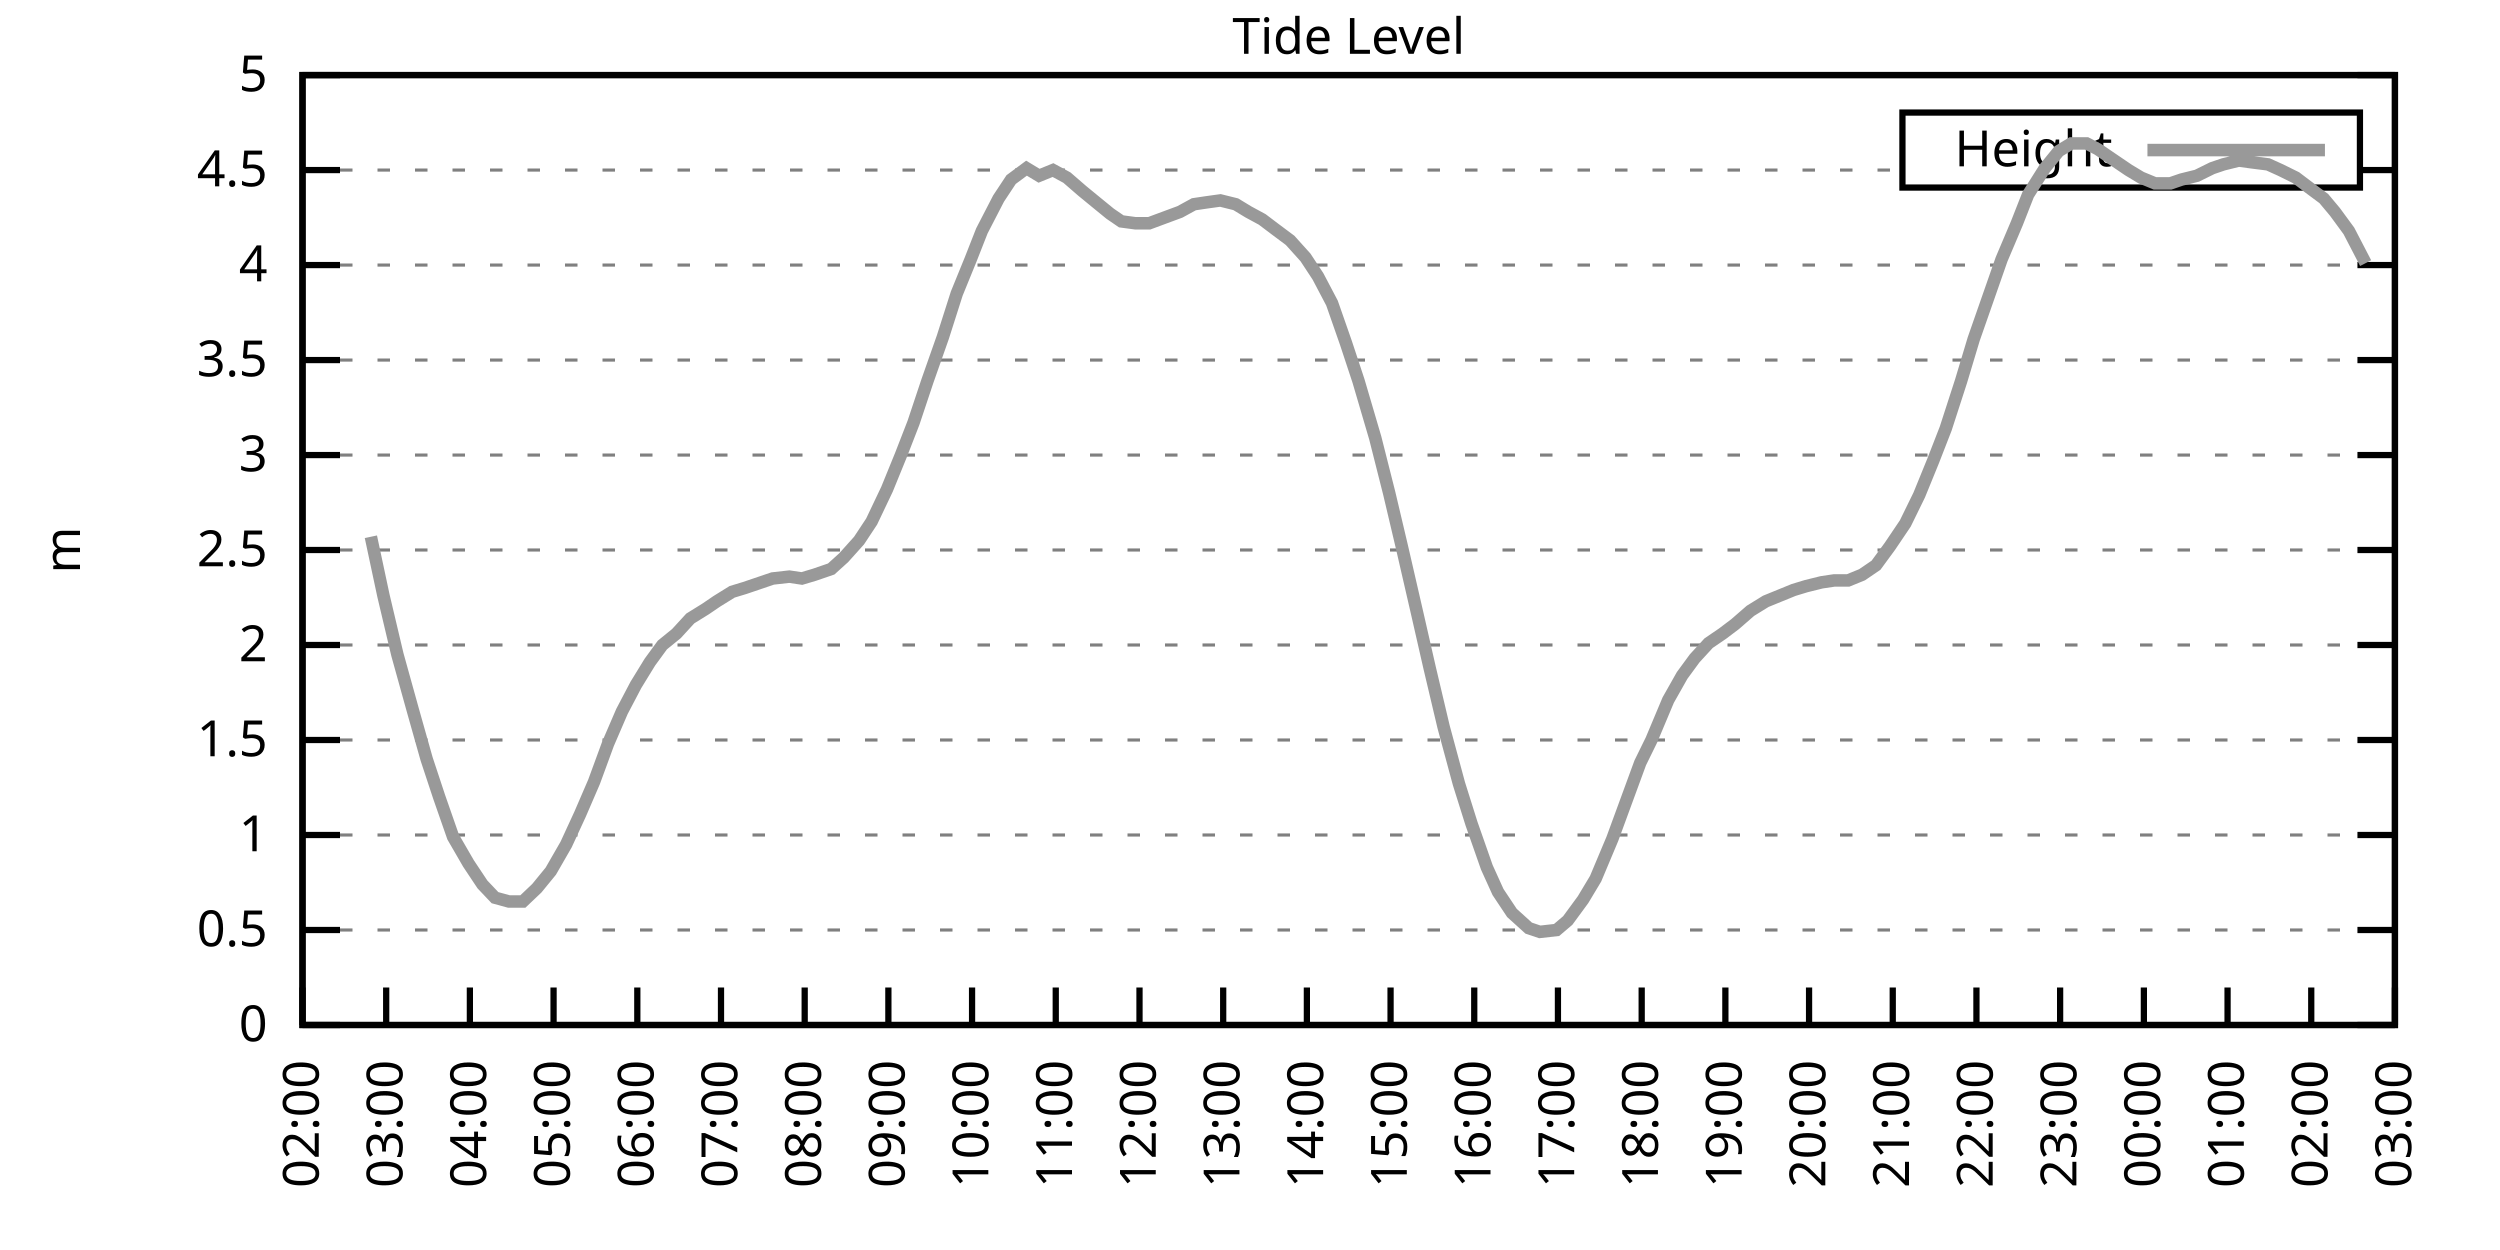
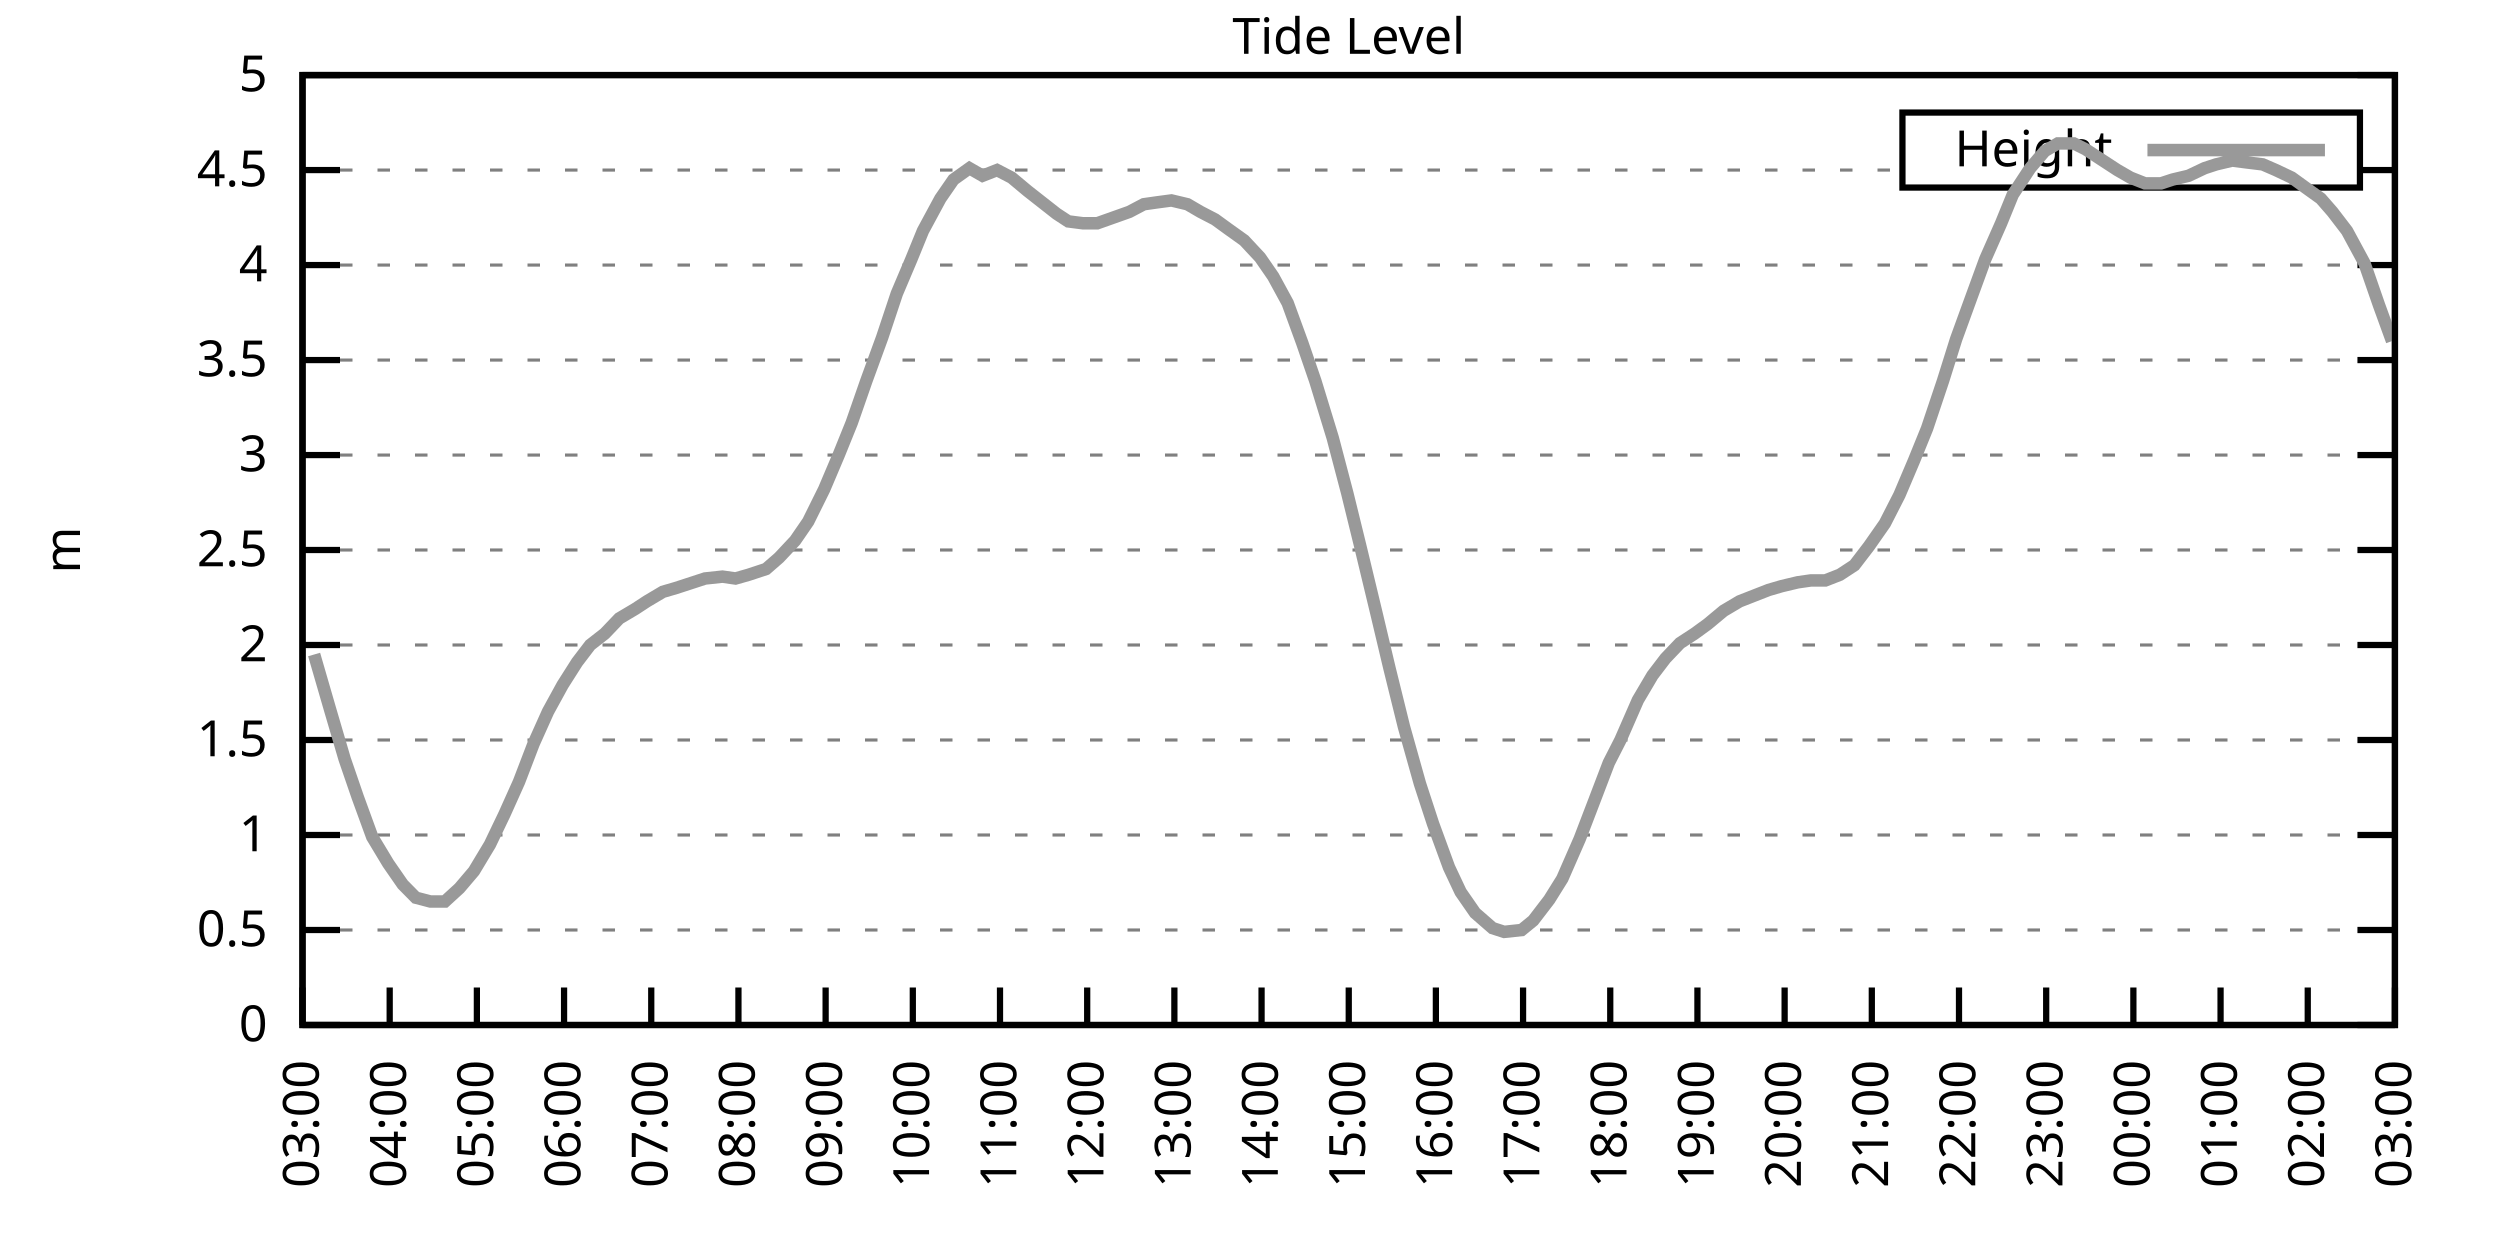
<svg xmlns="http://www.w3.org/2000/svg" xmlns:xlink="http://www.w3.org/1999/xlink" width="400" height="200" viewBox="0 0 400 200">
  <g id="gnuplot_canvas">
    <rect x="0" y="0" width="400" height="200" fill="none" />
    <defs>
      <circle id="gpDot" r="0.5" stroke-width="0.5" stroke="currentColor" />
      <path id="gpPt0" stroke-width="0.333" stroke="currentColor" d="M-1,0 h2 M0,-1 v2" />
      <path id="gpPt1" stroke-width="0.333" stroke="currentColor" d="M-1,-1 L1,1 M1,-1 L-1,1" />
      <path id="gpPt2" stroke-width="0.333" stroke="currentColor" d="M-1,0 L1,0 M0,-1 L0,1 M-1,-1 L1,1 M-1,1 L1,-1" />
      <rect id="gpPt3" stroke-width="0.333" stroke="currentColor" x="-1" y="-1" width="2" height="2" />
      <rect id="gpPt4" stroke-width="0.333" stroke="currentColor" fill="currentColor" x="-1" y="-1" width="2" height="2" />
      <circle id="gpPt5" stroke-width="0.333" stroke="currentColor" cx="0" cy="0" r="1" />
      <use xlink:href="#gpPt5" id="gpPt6" fill="currentColor" stroke="none" />
      <path id="gpPt7" stroke-width="0.333" stroke="currentColor" d="M0,-1.33 L-1.33,0.67 L1.33,0.67 z" />
      <use xlink:href="#gpPt7" id="gpPt8" fill="currentColor" stroke="none" />
      <use xlink:href="#gpPt7" id="gpPt9" stroke="currentColor" transform="rotate(180)" />
      <use xlink:href="#gpPt9" id="gpPt10" fill="currentColor" stroke="none" />
      <use xlink:href="#gpPt3" id="gpPt11" stroke="currentColor" transform="rotate(45)" />
      <use xlink:href="#gpPt11" id="gpPt12" fill="currentColor" stroke="none" />
      <path id="gpPt13" stroke-width="0.333" stroke="currentColor" d="M0,1.330 L1.265,0.411 L0.782,-1.067 L-0.782,-1.076 L-1.265,0.411 z" />
      <use xlink:href="#gpPt13" id="gpPt14" fill="currentColor" stroke="none" />
      <filter id="textbox" filterUnits="objectBoundingBox" x="0" y="0" height="1" width="1">
        <feFlood flood-color="white" flood-opacity="1" result="bgnd" />
        <feComposite in="SourceGraphic" in2="bgnd" operator="atop" />
      </filter>
      <filter id="greybox" filterUnits="objectBoundingBox" x="0" y="0" height="1" width="1">
        <feFlood flood-color="lightgrey" flood-opacity="1" result="grey" />
        <feComposite in="SourceGraphic" in2="grey" operator="atop" />
      </filter>
    </defs>
    <g fill="none" color="white" stroke="currentColor" stroke-width="1.00" stroke-linecap="butt" stroke-linejoin="miter">
</g>
    <g fill="none" color="black" stroke="currentColor" stroke-width="1.00" stroke-linecap="butt" stroke-linejoin="miter">
      <g stroke="none" shape-rendering="crispEdges">
        <polygon fill="rgb(255, 255, 255)" points="48.40,164.00 383.18,164.00 383.18,12.02 48.40,12.02 " />
      </g>
    </g>
    <g fill="none" color="black" stroke="currentColor" stroke-width="1.00" stroke-linecap="butt" stroke-linejoin="miter">
</g>
    <g fill="none" color="black" stroke="black" stroke-width="0.50" stroke-linecap="butt" stroke-linejoin="miter">
</g>
    <g fill="none" color="gray" stroke="currentColor" stroke-width="0.50" stroke-linecap="butt" stroke-linejoin="miter">
      <path stroke="gray" stroke-dasharray="2,4" class="gridline" d="M48.40,164.00 L383.19,164.00  " />
    </g>
    <g fill="none" color="gray" stroke="gray" stroke-width="1.00" stroke-linecap="butt" stroke-linejoin="miter">
</g>
    <g fill="none" color="black" stroke="currentColor" stroke-width="1.00" stroke-linecap="butt" stroke-linejoin="miter">
      <path stroke="black" d="M48.40,164.00 L54.40,164.00 M383.19,164.00 L377.19,164.00  " />
      <g transform="translate(42.80,166.60)" stroke="none" fill="black" font-family="Sans" font-size="8.00" text-anchor="end">
        <text>
          <tspan font-family="Sans"> 0</tspan>
        </text>
      </g>
    </g>
    <g fill="none" color="black" stroke="currentColor" stroke-width="1.00" stroke-linecap="butt" stroke-linejoin="miter">
</g>
    <g fill="none" color="black" stroke="black" stroke-width="0.50" stroke-linecap="butt" stroke-linejoin="miter">
</g>
    <g fill="none" color="gray" stroke="currentColor" stroke-width="0.50" stroke-linecap="butt" stroke-linejoin="miter">
      <path stroke="gray" stroke-dasharray="2,4" class="gridline" d="M48.40,148.80 L383.19,148.80  " />
    </g>
    <g fill="none" color="gray" stroke="gray" stroke-width="1.00" stroke-linecap="butt" stroke-linejoin="miter">
</g>
    <g fill="none" color="black" stroke="currentColor" stroke-width="1.00" stroke-linecap="butt" stroke-linejoin="miter">
      <path stroke="black" d="M48.40,148.80 L54.40,148.80 M383.19,148.80 L377.19,148.80  " />
      <g transform="translate(42.80,151.40)" stroke="none" fill="black" font-family="Sans" font-size="8.00" text-anchor="end">
        <text>
          <tspan font-family="Sans"> 0.5</tspan>
        </text>
      </g>
    </g>
    <g fill="none" color="black" stroke="currentColor" stroke-width="1.00" stroke-linecap="butt" stroke-linejoin="miter">
</g>
    <g fill="none" color="black" stroke="black" stroke-width="0.50" stroke-linecap="butt" stroke-linejoin="miter">
</g>
    <g fill="none" color="gray" stroke="currentColor" stroke-width="0.50" stroke-linecap="butt" stroke-linejoin="miter">
      <path stroke="gray" stroke-dasharray="2,4" class="gridline" d="M48.40,133.60 L383.19,133.60  " />
    </g>
    <g fill="none" color="gray" stroke="gray" stroke-width="1.00" stroke-linecap="butt" stroke-linejoin="miter">
</g>
    <g fill="none" color="black" stroke="currentColor" stroke-width="1.00" stroke-linecap="butt" stroke-linejoin="miter">
      <path stroke="black" d="M48.40,133.60 L54.40,133.60 M383.19,133.60 L377.19,133.60  " />
      <g transform="translate(42.80,136.20)" stroke="none" fill="black" font-family="Sans" font-size="8.00" text-anchor="end">
        <text>
          <tspan font-family="Sans"> 1</tspan>
        </text>
      </g>
    </g>
    <g fill="none" color="black" stroke="currentColor" stroke-width="1.00" stroke-linecap="butt" stroke-linejoin="miter">
</g>
    <g fill="none" color="black" stroke="black" stroke-width="0.50" stroke-linecap="butt" stroke-linejoin="miter">
</g>
    <g fill="none" color="gray" stroke="currentColor" stroke-width="0.50" stroke-linecap="butt" stroke-linejoin="miter">
      <path stroke="gray" stroke-dasharray="2,4" class="gridline" d="M48.40,118.40 L383.19,118.40  " />
    </g>
    <g fill="none" color="gray" stroke="gray" stroke-width="1.00" stroke-linecap="butt" stroke-linejoin="miter">
</g>
    <g fill="none" color="black" stroke="currentColor" stroke-width="1.00" stroke-linecap="butt" stroke-linejoin="miter">
      <path stroke="black" d="M48.40,118.40 L54.40,118.40 M383.19,118.40 L377.19,118.40  " />
      <g transform="translate(42.80,121.00)" stroke="none" fill="black" font-family="Sans" font-size="8.00" text-anchor="end">
        <text>
          <tspan font-family="Sans"> 1.5</tspan>
        </text>
      </g>
    </g>
    <g fill="none" color="black" stroke="currentColor" stroke-width="1.00" stroke-linecap="butt" stroke-linejoin="miter">
</g>
    <g fill="none" color="black" stroke="black" stroke-width="0.50" stroke-linecap="butt" stroke-linejoin="miter">
</g>
    <g fill="none" color="gray" stroke="currentColor" stroke-width="0.50" stroke-linecap="butt" stroke-linejoin="miter">
      <path stroke="gray" stroke-dasharray="2,4" class="gridline" d="M48.40,103.20 L383.19,103.20  " />
    </g>
    <g fill="none" color="gray" stroke="gray" stroke-width="1.00" stroke-linecap="butt" stroke-linejoin="miter">
</g>
    <g fill="none" color="black" stroke="currentColor" stroke-width="1.00" stroke-linecap="butt" stroke-linejoin="miter">
      <path stroke="black" d="M48.40,103.20 L54.40,103.20 M383.19,103.20 L377.19,103.20  " />
      <g transform="translate(42.80,105.80)" stroke="none" fill="black" font-family="Sans" font-size="8.00" text-anchor="end">
        <text>
          <tspan font-family="Sans"> 2</tspan>
        </text>
      </g>
    </g>
    <g fill="none" color="black" stroke="currentColor" stroke-width="1.00" stroke-linecap="butt" stroke-linejoin="miter">
</g>
    <g fill="none" color="black" stroke="black" stroke-width="0.50" stroke-linecap="butt" stroke-linejoin="miter">
</g>
    <g fill="none" color="gray" stroke="currentColor" stroke-width="0.50" stroke-linecap="butt" stroke-linejoin="miter">
      <path stroke="gray" stroke-dasharray="2,4" class="gridline" d="M48.40,88.00 L383.19,88.00  " />
    </g>
    <g fill="none" color="gray" stroke="gray" stroke-width="1.00" stroke-linecap="butt" stroke-linejoin="miter">
</g>
    <g fill="none" color="black" stroke="currentColor" stroke-width="1.00" stroke-linecap="butt" stroke-linejoin="miter">
      <path stroke="black" d="M48.40,88.00 L54.40,88.00 M383.19,88.00 L377.19,88.00  " />
      <g transform="translate(42.80,90.60)" stroke="none" fill="black" font-family="Sans" font-size="8.00" text-anchor="end">
        <text>
          <tspan font-family="Sans"> 2.5</tspan>
        </text>
      </g>
    </g>
    <g fill="none" color="black" stroke="currentColor" stroke-width="1.00" stroke-linecap="butt" stroke-linejoin="miter">
</g>
    <g fill="none" color="black" stroke="black" stroke-width="0.50" stroke-linecap="butt" stroke-linejoin="miter">
</g>
    <g fill="none" color="gray" stroke="currentColor" stroke-width="0.50" stroke-linecap="butt" stroke-linejoin="miter">
      <path stroke="gray" stroke-dasharray="2,4" class="gridline" d="M48.40,72.81 L383.19,72.81  " />
    </g>
    <g fill="none" color="gray" stroke="gray" stroke-width="1.00" stroke-linecap="butt" stroke-linejoin="miter">
</g>
    <g fill="none" color="black" stroke="currentColor" stroke-width="1.00" stroke-linecap="butt" stroke-linejoin="miter">
      <path stroke="black" d="M48.40,72.81 L54.40,72.81 M383.19,72.81 L377.19,72.81  " />
      <g transform="translate(42.80,75.41)" stroke="none" fill="black" font-family="Sans" font-size="8.00" text-anchor="end">
        <text>
          <tspan font-family="Sans"> 3</tspan>
        </text>
      </g>
    </g>
    <g fill="none" color="black" stroke="currentColor" stroke-width="1.00" stroke-linecap="butt" stroke-linejoin="miter">
</g>
    <g fill="none" color="black" stroke="black" stroke-width="0.50" stroke-linecap="butt" stroke-linejoin="miter">
</g>
    <g fill="none" color="gray" stroke="currentColor" stroke-width="0.50" stroke-linecap="butt" stroke-linejoin="miter">
      <path stroke="gray" stroke-dasharray="2,4" class="gridline" d="M48.40,57.61 L383.19,57.61  " />
    </g>
    <g fill="none" color="gray" stroke="gray" stroke-width="1.00" stroke-linecap="butt" stroke-linejoin="miter">
</g>
    <g fill="none" color="black" stroke="currentColor" stroke-width="1.00" stroke-linecap="butt" stroke-linejoin="miter">
      <path stroke="black" d="M48.40,57.61 L54.40,57.61 M383.19,57.61 L377.19,57.61  " />
      <g transform="translate(42.80,60.21)" stroke="none" fill="black" font-family="Sans" font-size="8.00" text-anchor="end">
        <text>
          <tspan font-family="Sans"> 3.5</tspan>
        </text>
      </g>
    </g>
    <g fill="none" color="black" stroke="currentColor" stroke-width="1.00" stroke-linecap="butt" stroke-linejoin="miter">
</g>
    <g fill="none" color="black" stroke="black" stroke-width="0.50" stroke-linecap="butt" stroke-linejoin="miter">
</g>
    <g fill="none" color="gray" stroke="currentColor" stroke-width="0.50" stroke-linecap="butt" stroke-linejoin="miter">
      <path stroke="gray" stroke-dasharray="2,4" class="gridline" d="M48.40,42.41 L383.19,42.41  " />
    </g>
    <g fill="none" color="gray" stroke="gray" stroke-width="1.00" stroke-linecap="butt" stroke-linejoin="miter">
</g>
    <g fill="none" color="black" stroke="currentColor" stroke-width="1.00" stroke-linecap="butt" stroke-linejoin="miter">
      <path stroke="black" d="M48.40,42.41 L54.40,42.41 M383.19,42.41 L377.19,42.41  " />
      <g transform="translate(42.80,45.01)" stroke="none" fill="black" font-family="Sans" font-size="8.00" text-anchor="end">
        <text>
          <tspan font-family="Sans"> 4</tspan>
        </text>
      </g>
    </g>
    <g fill="none" color="black" stroke="currentColor" stroke-width="1.00" stroke-linecap="butt" stroke-linejoin="miter">
</g>
    <g fill="none" color="black" stroke="black" stroke-width="0.50" stroke-linecap="butt" stroke-linejoin="miter">
</g>
    <g fill="none" color="gray" stroke="currentColor" stroke-width="0.50" stroke-linecap="butt" stroke-linejoin="miter">
      <path stroke="gray" stroke-dasharray="2,4" class="gridline" d="M48.40,27.21 L304.39,27.21 M377.59,27.21 L383.19,27.21  " />
    </g>
    <g fill="none" color="gray" stroke="gray" stroke-width="1.00" stroke-linecap="butt" stroke-linejoin="miter">
</g>
    <g fill="none" color="black" stroke="currentColor" stroke-width="1.00" stroke-linecap="butt" stroke-linejoin="miter">
      <path stroke="black" d="M48.40,27.21 L54.40,27.21 M383.19,27.21 L377.19,27.21  " />
      <g transform="translate(42.80,29.81)" stroke="none" fill="black" font-family="Sans" font-size="8.00" text-anchor="end">
        <text>
          <tspan font-family="Sans"> 4.5</tspan>
        </text>
      </g>
    </g>
    <g fill="none" color="black" stroke="currentColor" stroke-width="1.00" stroke-linecap="butt" stroke-linejoin="miter">
</g>
    <g fill="none" color="black" stroke="black" stroke-width="0.50" stroke-linecap="butt" stroke-linejoin="miter">
</g>
    <g fill="none" color="gray" stroke="currentColor" stroke-width="0.50" stroke-linecap="butt" stroke-linejoin="miter">
      <path stroke="gray" stroke-dasharray="2,4" class="gridline" d="M48.40,12.01 L383.19,12.01  " />
    </g>
    <g fill="none" color="gray" stroke="gray" stroke-width="1.00" stroke-linecap="butt" stroke-linejoin="miter">
</g>
    <g fill="none" color="black" stroke="currentColor" stroke-width="1.00" stroke-linecap="butt" stroke-linejoin="miter">
      <path stroke="black" d="M48.40,12.01 L54.40,12.01 M383.19,12.01 L377.19,12.01  " />
      <g transform="translate(42.80,14.61)" stroke="none" fill="black" font-family="Sans" font-size="8.00" text-anchor="end">
        <text>
          <tspan font-family="Sans"> 5</tspan>
        </text>
      </g>
    </g>
    <g fill="none" color="black" stroke="currentColor" stroke-width="1.00" stroke-linecap="butt" stroke-linejoin="miter">
      <path stroke="black" d="M48.40,164.00 L48.40,158.00  " />
      <g transform="translate(51.00,169.60) rotate(270.00)" stroke="none" fill="black" font-family="Sans" font-size="8.00" text-anchor="end">
        <text>
-           <tspan font-family="Sans">02:00</tspan>
-         </text>
-       </g>
-     </g>
-     <g fill="none" color="black" stroke="currentColor" stroke-width="1.00" stroke-linecap="butt" stroke-linejoin="miter">
-       <path stroke="black" d="M61.79,164.00 L61.79,158.00  " />
-       <g transform="translate(64.39,169.60) rotate(270.00)" stroke="none" fill="black" font-family="Sans" font-size="8.00" text-anchor="end">
-         <text>
          <tspan font-family="Sans">03:00</tspan>
        </text>
      </g>
    </g>
    <g fill="none" color="black" stroke="currentColor" stroke-width="1.00" stroke-linecap="butt" stroke-linejoin="miter">
-       <path stroke="black" d="M75.18,164.00 L75.18,158.00  " />
-       <g transform="translate(77.78,169.60) rotate(270.00)" stroke="none" fill="black" font-family="Sans" font-size="8.00" text-anchor="end">
+       <path stroke="black" d="M62.35,164.00 L62.35,158.00  " />
+       <g transform="translate(64.95,169.60) rotate(270.00)" stroke="none" fill="black" font-family="Sans" font-size="8.00" text-anchor="end">
        <text>
          <tspan font-family="Sans">04:00</tspan>
        </text>
      </g>
    </g>
    <g fill="none" color="black" stroke="currentColor" stroke-width="1.00" stroke-linecap="butt" stroke-linejoin="miter">
-       <path stroke="black" d="M88.57,164.00 L88.57,158.00  " />
-       <g transform="translate(91.17,169.60) rotate(270.00)" stroke="none" fill="black" font-family="Sans" font-size="8.00" text-anchor="end">
+       <path stroke="black" d="M76.30,164.00 L76.30,158.00  " />
+       <g transform="translate(78.90,169.60) rotate(270.00)" stroke="none" fill="black" font-family="Sans" font-size="8.00" text-anchor="end">
        <text>
          <tspan font-family="Sans">05:00</tspan>
        </text>
      </g>
    </g>
    <g fill="none" color="black" stroke="currentColor" stroke-width="1.00" stroke-linecap="butt" stroke-linejoin="miter">
-       <path stroke="black" d="M101.97,164.00 L101.97,158.00  " />
-       <g transform="translate(104.57,169.60) rotate(270.00)" stroke="none" fill="black" font-family="Sans" font-size="8.00" text-anchor="end">
+       <path stroke="black" d="M90.25,164.00 L90.25,158.00  " />
+       <g transform="translate(92.85,169.60) rotate(270.00)" stroke="none" fill="black" font-family="Sans" font-size="8.00" text-anchor="end">
        <text>
          <tspan font-family="Sans">06:00</tspan>
        </text>
      </g>
    </g>
    <g fill="none" color="black" stroke="currentColor" stroke-width="1.00" stroke-linecap="butt" stroke-linejoin="miter">
-       <path stroke="black" d="M115.36,164.00 L115.36,158.00  " />
-       <g transform="translate(117.96,169.60) rotate(270.00)" stroke="none" fill="black" font-family="Sans" font-size="8.00" text-anchor="end">
+       <path stroke="black" d="M104.20,164.00 L104.20,158.00  " />
+       <g transform="translate(106.80,169.60) rotate(270.00)" stroke="none" fill="black" font-family="Sans" font-size="8.00" text-anchor="end">
        <text>
          <tspan font-family="Sans">07:00</tspan>
        </text>
      </g>
    </g>
    <g fill="none" color="black" stroke="currentColor" stroke-width="1.00" stroke-linecap="butt" stroke-linejoin="miter">
-       <path stroke="black" d="M128.75,164.00 L128.75,158.00  " />
-       <g transform="translate(131.35,169.60) rotate(270.00)" stroke="none" fill="black" font-family="Sans" font-size="8.00" text-anchor="end">
+       <path stroke="black" d="M118.15,164.00 L118.15,158.00  " />
+       <g transform="translate(120.75,169.60) rotate(270.00)" stroke="none" fill="black" font-family="Sans" font-size="8.00" text-anchor="end">
        <text>
          <tspan font-family="Sans">08:00</tspan>
        </text>
      </g>
    </g>
    <g fill="none" color="black" stroke="currentColor" stroke-width="1.00" stroke-linecap="butt" stroke-linejoin="miter">
-       <path stroke="black" d="M142.14,164.00 L142.14,158.00  " />
-       <g transform="translate(144.74,169.60) rotate(270.00)" stroke="none" fill="black" font-family="Sans" font-size="8.00" text-anchor="end">
+       <path stroke="black" d="M132.10,164.00 L132.10,158.00  " />
+       <g transform="translate(134.70,169.60) rotate(270.00)" stroke="none" fill="black" font-family="Sans" font-size="8.00" text-anchor="end">
        <text>
          <tspan font-family="Sans">09:00</tspan>
        </text>
      </g>
    </g>
    <g fill="none" color="black" stroke="currentColor" stroke-width="1.00" stroke-linecap="butt" stroke-linejoin="miter">
-       <path stroke="black" d="M155.53,164.00 L155.53,158.00  " />
-       <g transform="translate(158.13,169.60) rotate(270.00)" stroke="none" fill="black" font-family="Sans" font-size="8.00" text-anchor="end">
+       <path stroke="black" d="M146.05,164.00 L146.05,158.00  " />
+       <g transform="translate(148.65,169.60) rotate(270.00)" stroke="none" fill="black" font-family="Sans" font-size="8.00" text-anchor="end">
        <text>
          <tspan font-family="Sans">10:00</tspan>
        </text>
      </g>
    </g>
    <g fill="none" color="black" stroke="currentColor" stroke-width="1.00" stroke-linecap="butt" stroke-linejoin="miter">
-       <path stroke="black" d="M168.92,164.00 L168.92,158.00  " />
-       <g transform="translate(171.52,169.60) rotate(270.00)" stroke="none" fill="black" font-family="Sans" font-size="8.00" text-anchor="end">
+       <path stroke="black" d="M160.00,164.00 L160.00,158.00  " />
+       <g transform="translate(162.60,169.60) rotate(270.00)" stroke="none" fill="black" font-family="Sans" font-size="8.00" text-anchor="end">
        <text>
          <tspan font-family="Sans">11:00</tspan>
        </text>
      </g>
    </g>
    <g fill="none" color="black" stroke="currentColor" stroke-width="1.00" stroke-linecap="butt" stroke-linejoin="miter">
-       <path stroke="black" d="M182.32,164.00 L182.32,158.00  " />
-       <g transform="translate(184.92,169.60) rotate(270.00)" stroke="none" fill="black" font-family="Sans" font-size="8.00" text-anchor="end">
+       <path stroke="black" d="M173.95,164.00 L173.95,158.00  " />
+       <g transform="translate(176.55,169.60) rotate(270.00)" stroke="none" fill="black" font-family="Sans" font-size="8.00" text-anchor="end">
        <text>
          <tspan font-family="Sans">12:00</tspan>
        </text>
      </g>
    </g>
    <g fill="none" color="black" stroke="currentColor" stroke-width="1.00" stroke-linecap="butt" stroke-linejoin="miter">
-       <path stroke="black" d="M195.71,164.00 L195.71,158.00  " />
-       <g transform="translate(198.31,169.60) rotate(270.00)" stroke="none" fill="black" font-family="Sans" font-size="8.00" text-anchor="end">
+       <path stroke="black" d="M187.90,164.00 L187.90,158.00  " />
+       <g transform="translate(190.50,169.60) rotate(270.00)" stroke="none" fill="black" font-family="Sans" font-size="8.00" text-anchor="end">
        <text>
          <tspan font-family="Sans">13:00</tspan>
        </text>
      </g>
    </g>
    <g fill="none" color="black" stroke="currentColor" stroke-width="1.00" stroke-linecap="butt" stroke-linejoin="miter">
-       <path stroke="black" d="M209.10,164.00 L209.10,158.00  " />
-       <g transform="translate(211.70,169.60) rotate(270.00)" stroke="none" fill="black" font-family="Sans" font-size="8.00" text-anchor="end">
+       <path stroke="black" d="M201.85,164.00 L201.85,158.00  " />
+       <g transform="translate(204.45,169.60) rotate(270.00)" stroke="none" fill="black" font-family="Sans" font-size="8.00" text-anchor="end">
        <text>
          <tspan font-family="Sans">14:00</tspan>
        </text>
      </g>
    </g>
    <g fill="none" color="black" stroke="currentColor" stroke-width="1.00" stroke-linecap="butt" stroke-linejoin="miter">
-       <path stroke="black" d="M222.49,164.00 L222.49,158.00  " />
-       <g transform="translate(225.09,169.60) rotate(270.00)" stroke="none" fill="black" font-family="Sans" font-size="8.00" text-anchor="end">
+       <path stroke="black" d="M215.80,164.00 L215.80,158.00  " />
+       <g transform="translate(218.40,169.60) rotate(270.00)" stroke="none" fill="black" font-family="Sans" font-size="8.00" text-anchor="end">
        <text>
          <tspan font-family="Sans">15:00</tspan>
        </text>
      </g>
    </g>
    <g fill="none" color="black" stroke="currentColor" stroke-width="1.00" stroke-linecap="butt" stroke-linejoin="miter">
-       <path stroke="black" d="M235.88,164.00 L235.88,158.00  " />
-       <g transform="translate(238.48,169.60) rotate(270.00)" stroke="none" fill="black" font-family="Sans" font-size="8.00" text-anchor="end">
+       <path stroke="black" d="M229.74,164.00 L229.74,158.00  " />
+       <g transform="translate(232.34,169.60) rotate(270.00)" stroke="none" fill="black" font-family="Sans" font-size="8.00" text-anchor="end">
        <text>
          <tspan font-family="Sans">16:00</tspan>
        </text>
      </g>
    </g>
    <g fill="none" color="black" stroke="currentColor" stroke-width="1.00" stroke-linecap="butt" stroke-linejoin="miter">
-       <path stroke="black" d="M249.27,164.00 L249.27,158.00  " />
-       <g transform="translate(251.87,169.60) rotate(270.00)" stroke="none" fill="black" font-family="Sans" font-size="8.00" text-anchor="end">
+       <path stroke="black" d="M243.69,164.00 L243.69,158.00  " />
+       <g transform="translate(246.29,169.60) rotate(270.00)" stroke="none" fill="black" font-family="Sans" font-size="8.00" text-anchor="end">
        <text>
          <tspan font-family="Sans">17:00</tspan>
        </text>
      </g>
    </g>
    <g fill="none" color="black" stroke="currentColor" stroke-width="1.00" stroke-linecap="butt" stroke-linejoin="miter">
-       <path stroke="black" d="M262.67,164.00 L262.67,158.00  " />
-       <g transform="translate(265.27,169.60) rotate(270.00)" stroke="none" fill="black" font-family="Sans" font-size="8.00" text-anchor="end">
+       <path stroke="black" d="M257.64,164.00 L257.64,158.00  " />
+       <g transform="translate(260.24,169.60) rotate(270.00)" stroke="none" fill="black" font-family="Sans" font-size="8.00" text-anchor="end">
        <text>
          <tspan font-family="Sans">18:00</tspan>
        </text>
      </g>
    </g>
    <g fill="none" color="black" stroke="currentColor" stroke-width="1.00" stroke-linecap="butt" stroke-linejoin="miter">
-       <path stroke="black" d="M276.06,164.00 L276.06,158.00  " />
-       <g transform="translate(278.66,169.60) rotate(270.00)" stroke="none" fill="black" font-family="Sans" font-size="8.00" text-anchor="end">
+       <path stroke="black" d="M271.59,164.00 L271.59,158.00  " />
+       <g transform="translate(274.19,169.60) rotate(270.00)" stroke="none" fill="black" font-family="Sans" font-size="8.00" text-anchor="end">
        <text>
          <tspan font-family="Sans">19:00</tspan>
        </text>
      </g>
    </g>
    <g fill="none" color="black" stroke="currentColor" stroke-width="1.00" stroke-linecap="butt" stroke-linejoin="miter">
-       <path stroke="black" d="M289.45,164.00 L289.45,158.00  " />
-       <g transform="translate(292.05,169.60) rotate(270.00)" stroke="none" fill="black" font-family="Sans" font-size="8.00" text-anchor="end">
+       <path stroke="black" d="M285.54,164.00 L285.54,158.00  " />
+       <g transform="translate(288.14,169.60) rotate(270.00)" stroke="none" fill="black" font-family="Sans" font-size="8.00" text-anchor="end">
        <text>
          <tspan font-family="Sans">20:00</tspan>
        </text>
      </g>
    </g>
    <g fill="none" color="black" stroke="currentColor" stroke-width="1.00" stroke-linecap="butt" stroke-linejoin="miter">
-       <path stroke="black" d="M302.84,164.00 L302.84,158.00  " />
-       <g transform="translate(305.44,169.60) rotate(270.00)" stroke="none" fill="black" font-family="Sans" font-size="8.00" text-anchor="end">
+       <path stroke="black" d="M299.49,164.00 L299.49,158.00  " />
+       <g transform="translate(302.09,169.60) rotate(270.00)" stroke="none" fill="black" font-family="Sans" font-size="8.00" text-anchor="end">
        <text>
          <tspan font-family="Sans">21:00</tspan>
        </text>
      </g>
    </g>
    <g fill="none" color="black" stroke="currentColor" stroke-width="1.00" stroke-linecap="butt" stroke-linejoin="miter">
-       <path stroke="black" d="M316.23,164.00 L316.23,158.00  " />
-       <g transform="translate(318.83,169.60) rotate(270.00)" stroke="none" fill="black" font-family="Sans" font-size="8.00" text-anchor="end">
+       <path stroke="black" d="M313.44,164.00 L313.44,158.00  " />
+       <g transform="translate(316.04,169.60) rotate(270.00)" stroke="none" fill="black" font-family="Sans" font-size="8.00" text-anchor="end">
        <text>
          <tspan font-family="Sans">22:00</tspan>
        </text>
      </g>
    </g>
    <g fill="none" color="black" stroke="currentColor" stroke-width="1.00" stroke-linecap="butt" stroke-linejoin="miter">
-       <path stroke="black" d="M329.62,164.00 L329.62,158.00  " />
-       <g transform="translate(332.22,169.60) rotate(270.00)" stroke="none" fill="black" font-family="Sans" font-size="8.00" text-anchor="end">
+       <path stroke="black" d="M327.39,164.00 L327.39,158.00  " />
+       <g transform="translate(329.99,169.60) rotate(270.00)" stroke="none" fill="black" font-family="Sans" font-size="8.00" text-anchor="end">
        <text>
          <tspan font-family="Sans">23:00</tspan>
        </text>
      </g>
    </g>
    <g fill="none" color="black" stroke="currentColor" stroke-width="1.00" stroke-linecap="butt" stroke-linejoin="miter">
-       <path stroke="black" d="M343.02,164.00 L343.02,158.00  " />
-       <g transform="translate(345.62,169.60) rotate(270.00)" stroke="none" fill="black" font-family="Sans" font-size="8.00" text-anchor="end">
+       <path stroke="black" d="M341.34,164.00 L341.34,158.00  " />
+       <g transform="translate(343.94,169.60) rotate(270.00)" stroke="none" fill="black" font-family="Sans" font-size="8.00" text-anchor="end">
        <text>
          <tspan font-family="Sans">00:00</tspan>
        </text>
      </g>
    </g>
    <g fill="none" color="black" stroke="currentColor" stroke-width="1.00" stroke-linecap="butt" stroke-linejoin="miter">
-       <path stroke="black" d="M356.41,164.00 L356.41,158.00  " />
-       <g transform="translate(359.01,169.60) rotate(270.00)" stroke="none" fill="black" font-family="Sans" font-size="8.00" text-anchor="end">
+       <path stroke="black" d="M355.29,164.00 L355.29,158.00  " />
+       <g transform="translate(357.89,169.60) rotate(270.00)" stroke="none" fill="black" font-family="Sans" font-size="8.00" text-anchor="end">
        <text>
          <tspan font-family="Sans">01:00</tspan>
        </text>
      </g>
    </g>
    <g fill="none" color="black" stroke="currentColor" stroke-width="1.00" stroke-linecap="butt" stroke-linejoin="miter">
-       <path stroke="black" d="M369.80,164.00 L369.80,158.00  " />
-       <g transform="translate(372.40,169.60) rotate(270.00)" stroke="none" fill="black" font-family="Sans" font-size="8.00" text-anchor="end">
+       <path stroke="black" d="M369.24,164.00 L369.24,158.00  " />
+       <g transform="translate(371.84,169.60) rotate(270.00)" stroke="none" fill="black" font-family="Sans" font-size="8.00" text-anchor="end">
        <text>
          <tspan font-family="Sans">02:00</tspan>
        </text>
      </g>
    </g>
    <g fill="none" color="black" stroke="currentColor" stroke-width="1.00" stroke-linecap="butt" stroke-linejoin="miter">
      <path stroke="black" d="M383.19,164.00 L383.19,158.00  " />
      <g transform="translate(385.79,169.60) rotate(270.00)" stroke="none" fill="black" font-family="Sans" font-size="8.00" text-anchor="end">
        <text>
          <tspan font-family="Sans">03:00</tspan>
        </text>
      </g>
    </g>
    <g fill="none" color="black" stroke="currentColor" stroke-width="1.00" stroke-linecap="butt" stroke-linejoin="miter">
</g>
    <g fill="none" color="black" stroke="currentColor" stroke-width="1.00" stroke-linecap="butt" stroke-linejoin="miter">
      <path stroke="black" d="M48.40,12.01 L48.40,164.00 L383.19,164.00 L383.19,12.01 L48.40,12.01 Z  " />
    </g>
    <g fill="none" color="black" stroke="currentColor" stroke-width="1.00" stroke-linecap="butt" stroke-linejoin="miter">
</g>
    <g fill="none" color="black" stroke="currentColor" stroke-width="1.00" stroke-linecap="butt" stroke-linejoin="miter">
      <path stroke="black" d="M304.39,30.01 L304.39,18.01 L377.59,18.01 L377.59,30.01 L304.39,30.01 Z  " />
    </g>
    <g id="Tide_level_plot_1">
      <g fill="none" color="white" stroke="black" stroke-width="2.00" stroke-linecap="butt" stroke-linejoin="miter">
</g>
      <g fill="none" color="black" stroke="currentColor" stroke-width="2.00" stroke-linecap="butt" stroke-linejoin="miter">
        <g transform="translate(337.99,26.61)" stroke="none" fill="black" font-family="Sans" font-size="8.00" text-anchor="end">
          <text>
            <tspan font-family="Sans">Height</tspan>
          </text>
        </g>
      </g>
      <g fill="none" color="black" stroke="currentColor" stroke-width="2.00" stroke-linecap="butt" stroke-linejoin="miter">
-         <path stroke="rgb(153, 153, 153)" d="M343.59,24.01 L371.99,24.01 M59.34,85.88 L61.35,95.30 L63.58,104.72 L66.03,113.54 L68.26,121.44 L70.27,127.52   L72.50,133.91 L74.96,138.16 L77.19,141.51 L79.20,143.63 L81.43,144.24 L83.66,144.24 L85.90,142.11 L88.13,139.38   L90.58,135.12 L92.82,130.26 L95.05,125.09 L97.28,119.01 L99.51,113.84 L101.74,109.59 L103.98,105.94 L105.98,103.20   L108.22,101.38 L110.45,98.95 L112.90,97.43 L114.69,96.21 L117.14,94.69 L119.15,94.08 L121.83,93.17 L123.62,92.56   L126.29,92.26 L128.30,92.56 L130.31,91.96 L132.99,91.04 L135.00,89.22 L137.45,86.49 L139.46,83.45 L141.92,78.28   L144.15,72.81 L146.16,67.64 L148.39,60.95 L150.85,53.96 L153.08,46.97 L155.31,41.50 L157.10,36.94 L159.77,31.77   L161.78,28.73 L164.24,26.91 L166.25,28.12 L168.48,27.21 L170.71,28.42 L173.17,30.55 L175.40,32.38 L177.63,34.20   L179.41,35.42 L181.65,35.72 L183.88,35.72 L186.33,34.81 L188.79,33.90 L191.02,32.68 L193.03,32.38 L195.26,32.07   L197.72,32.68 L199.73,33.90 L201.96,35.11 L203.97,36.63 L206.42,38.46 L208.88,41.19 L210.88,44.23 L213.12,48.49   L215.35,54.87 L217.36,60.95 L220.04,70.07 L222.27,78.89 L224.28,87.40 L226.73,98.04 L228.74,106.85 L230.97,116.28   L233.43,125.39 L235.44,131.78 L237.89,138.77 L239.68,142.72 L241.91,146.07 L244.59,148.50 L246.37,149.10 L249.05,148.80   L250.84,147.28 L253.29,143.94 L255.30,140.59 L257.98,134.21 L260.21,128.13 L262.44,122.05 L264.23,118.40 L266.91,112.02   L269.14,108.07 L271.15,105.33 L273.38,102.90 L275.61,101.38 L277.62,99.86 L280.07,97.73 L282.53,96.21 L284.76,95.30   L286.99,94.39 L289.00,93.78 L291.46,93.17 L293.47,92.87 L295.70,92.87 L297.93,91.96 L300.16,90.44 L302.39,87.40   L304.85,83.75 L307.08,79.19 L309.31,73.72 L311.32,68.55 L313.78,60.95 L315.79,54.26 L318.02,47.88 L320.25,41.50   L322.70,35.72 L324.49,31.16 L327.17,26.91 L329.40,24.17 L331.41,22.95 L333.86,22.95 L335.65,23.87 L337.88,25.39   L340.56,27.21 L342.57,28.42 L344.80,29.34 L347.26,29.34 L349.04,28.73 L351.50,28.12 L353.95,26.91 L355.74,26.30   L358.19,25.69 L360.42,25.99 L362.88,26.30 L364.89,27.21 L367.34,28.42 L369.35,29.94 L371.81,31.77 L373.59,33.90   L375.82,36.94 L378.50,42.10  " />
+         <path stroke="rgb(153, 153, 153)" d="M343.59,24.01 L371.99,24.01 M50.26,104.72 L52.82,113.54 L55.14,121.44 L57.23,127.52 L59.56,133.91 L62.12,138.16   L64.44,141.51 L66.53,143.63 L68.86,144.24 L71.18,144.24 L73.51,142.11 L75.83,139.38 L78.39,135.12 L80.72,130.26   L83.04,125.09 L85.37,119.01 L87.69,113.84 L90.02,109.59 L92.34,105.94 L94.43,103.20 L96.76,101.38 L99.08,98.95   L101.64,97.43 L103.50,96.21 L106.06,94.69 L108.15,94.08 L110.94,93.17 L112.80,92.56 L115.59,92.26 L117.68,92.56   L119.78,91.96 L122.57,91.04 L124.66,89.22 L127.22,86.49 L129.31,83.45 L131.87,78.28 L134.19,72.81 L136.28,67.64   L138.61,60.95 L141.16,53.96 L143.49,46.97 L145.81,41.50 L147.67,36.94 L150.46,31.77 L152.56,28.73 L155.11,26.91   L157.21,28.12 L159.53,27.21 L161.86,28.42 L164.41,30.55 L166.74,32.38 L169.06,34.20 L170.92,35.42 L173.25,35.72   L175.57,35.72 L178.13,34.81 L180.69,33.90 L183.01,32.68 L185.11,32.38 L187.43,32.07 L189.99,32.68 L192.08,33.90   L194.41,35.11 L196.50,36.63 L199.06,38.46 L201.61,41.19 L203.71,44.23 L206.03,48.49 L208.36,54.87 L210.45,60.95   L213.24,70.07 L215.56,78.89 L217.65,87.40 L220.21,98.04 L222.30,106.85 L224.63,116.28 L227.19,125.39 L229.28,131.78   L231.84,138.77 L233.70,142.72 L236.02,146.07 L238.81,148.50 L240.67,149.10 L243.46,148.80 L245.32,147.28 L247.88,143.94   L249.97,140.59 L252.76,134.21 L255.09,128.13 L257.41,122.05 L259.27,118.40 L262.06,112.02 L264.39,108.07 L266.48,105.33   L268.80,102.90 L271.13,101.38 L273.22,99.86 L275.78,97.73 L278.34,96.21 L280.66,95.30 L282.99,94.39 L285.08,93.78   L287.64,93.17 L289.73,92.87 L292.05,92.87 L294.38,91.96 L296.70,90.44 L299.03,87.40 L301.58,83.75 L303.91,79.19   L306.23,73.72 L308.33,68.55 L310.88,60.95 L312.98,54.26 L315.30,47.88 L317.63,41.50 L320.18,35.72 L322.04,31.16   L324.83,26.91 L327.16,24.17 L329.25,22.95 L331.81,22.95 L333.67,23.87 L335.99,25.39 L338.78,27.21 L340.88,28.42   L343.20,29.34 L345.76,29.34 L347.62,28.73 L350.18,28.12 L352.73,26.91 L354.59,26.30 L357.15,25.69 L359.48,25.99   L362.03,26.30 L364.13,27.21 L366.68,28.42 L368.78,29.94 L371.33,31.77 L373.19,33.90 L375.52,36.94 L378.31,42.10   L380.63,48.79 L382.73,54.57  " />
      </g>
    </g>
    <g fill="none" color="black" stroke="currentColor" stroke-width="2.00" stroke-linecap="butt" stroke-linejoin="miter">
</g>
    <g fill="none" color="black" stroke="black" stroke-width="1.00" stroke-linecap="butt" stroke-linejoin="miter">
</g>
    <g fill="none" color="black" stroke="currentColor" stroke-width="1.00" stroke-linecap="butt" stroke-linejoin="miter">
      <path stroke="black" d="M48.40,12.01 L48.40,164.00 L383.19,164.00 L383.19,12.01 L48.40,12.01 Z  " />
      <g transform="translate(12.80,88.01) rotate(270.00)" stroke="none" fill="black" font-family="Sans" font-size="8.00" text-anchor="middle">
        <text>
          <tspan font-family="Sans">m</tspan>
        </text>
      </g>
    </g>
    <g fill="none" color="black" stroke="currentColor" stroke-width="1.00" stroke-linecap="butt" stroke-linejoin="miter">
</g>
    <g fill="none" color="black" stroke="currentColor" stroke-width="1.00" stroke-linecap="butt" stroke-linejoin="miter">
      <g transform="translate(215.79,8.61)" stroke="none" fill="black" font-family="Sans" font-size="8.00" text-anchor="middle">
        <text>
          <tspan font-family="Sans">Tide Level</tspan>
        </text>
      </g>
    </g>
    <g fill="none" color="black" stroke="currentColor" stroke-width="1.00" stroke-linecap="butt" stroke-linejoin="miter">
</g>
  </g>
</svg>
